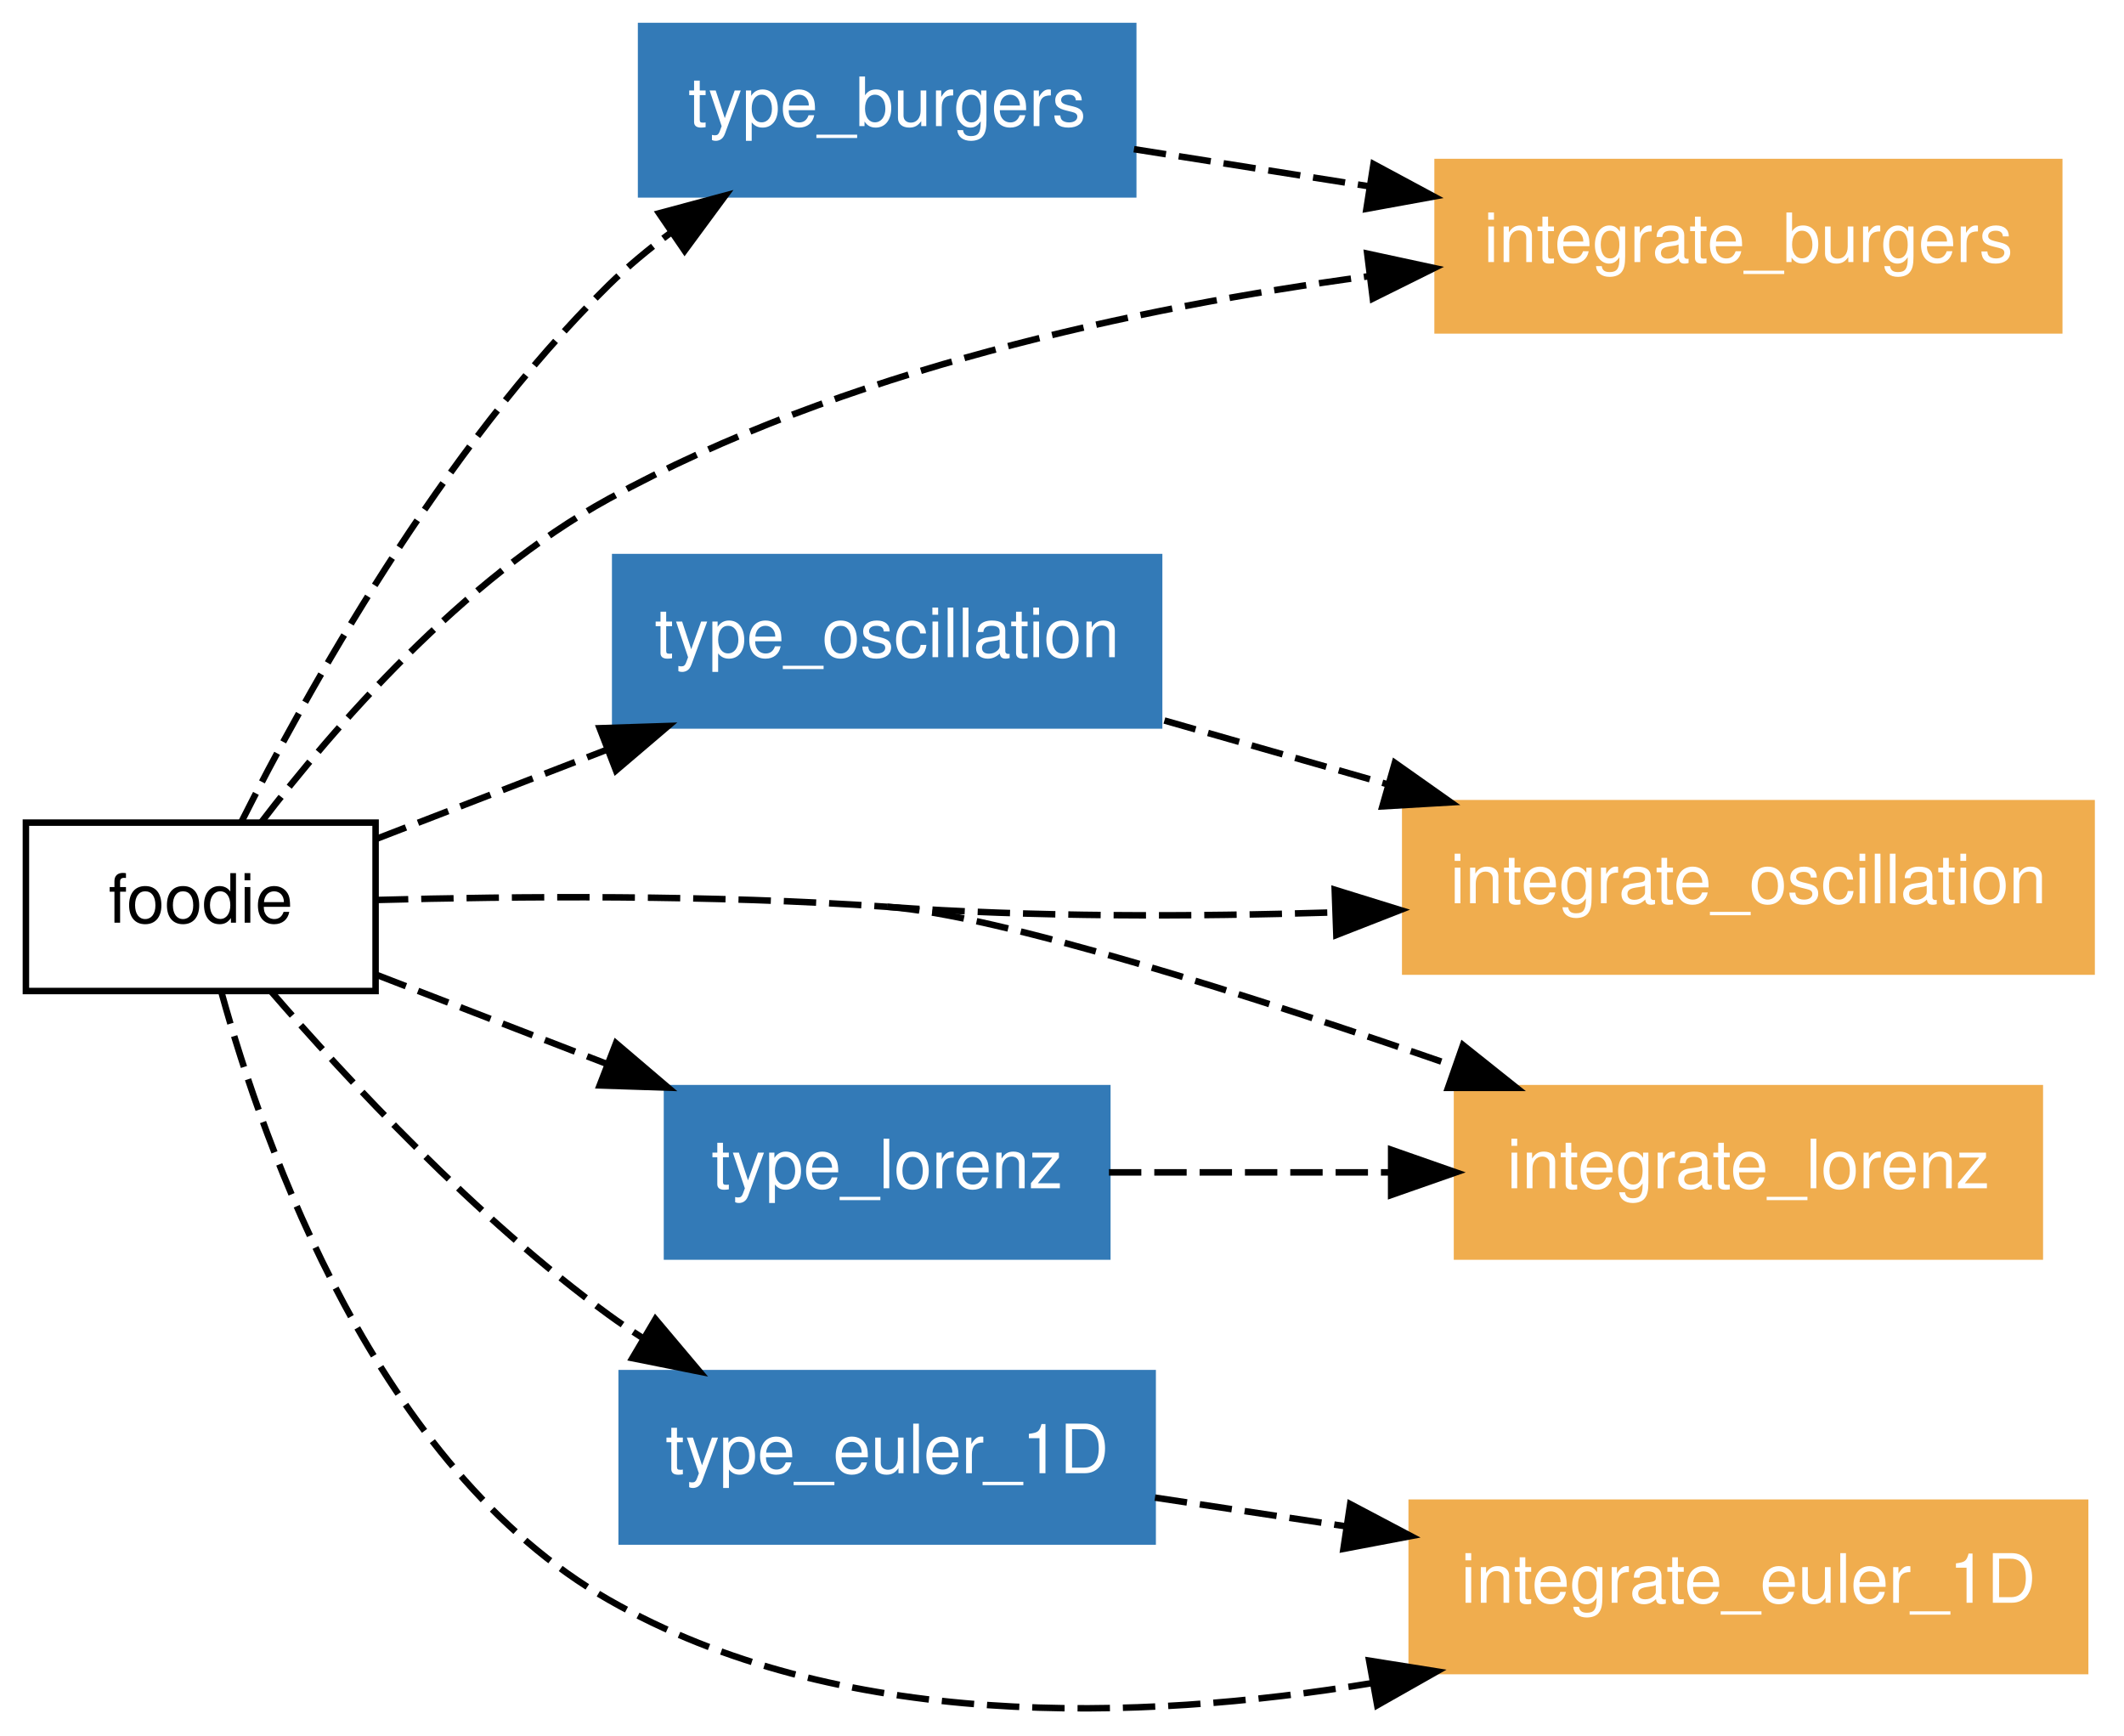
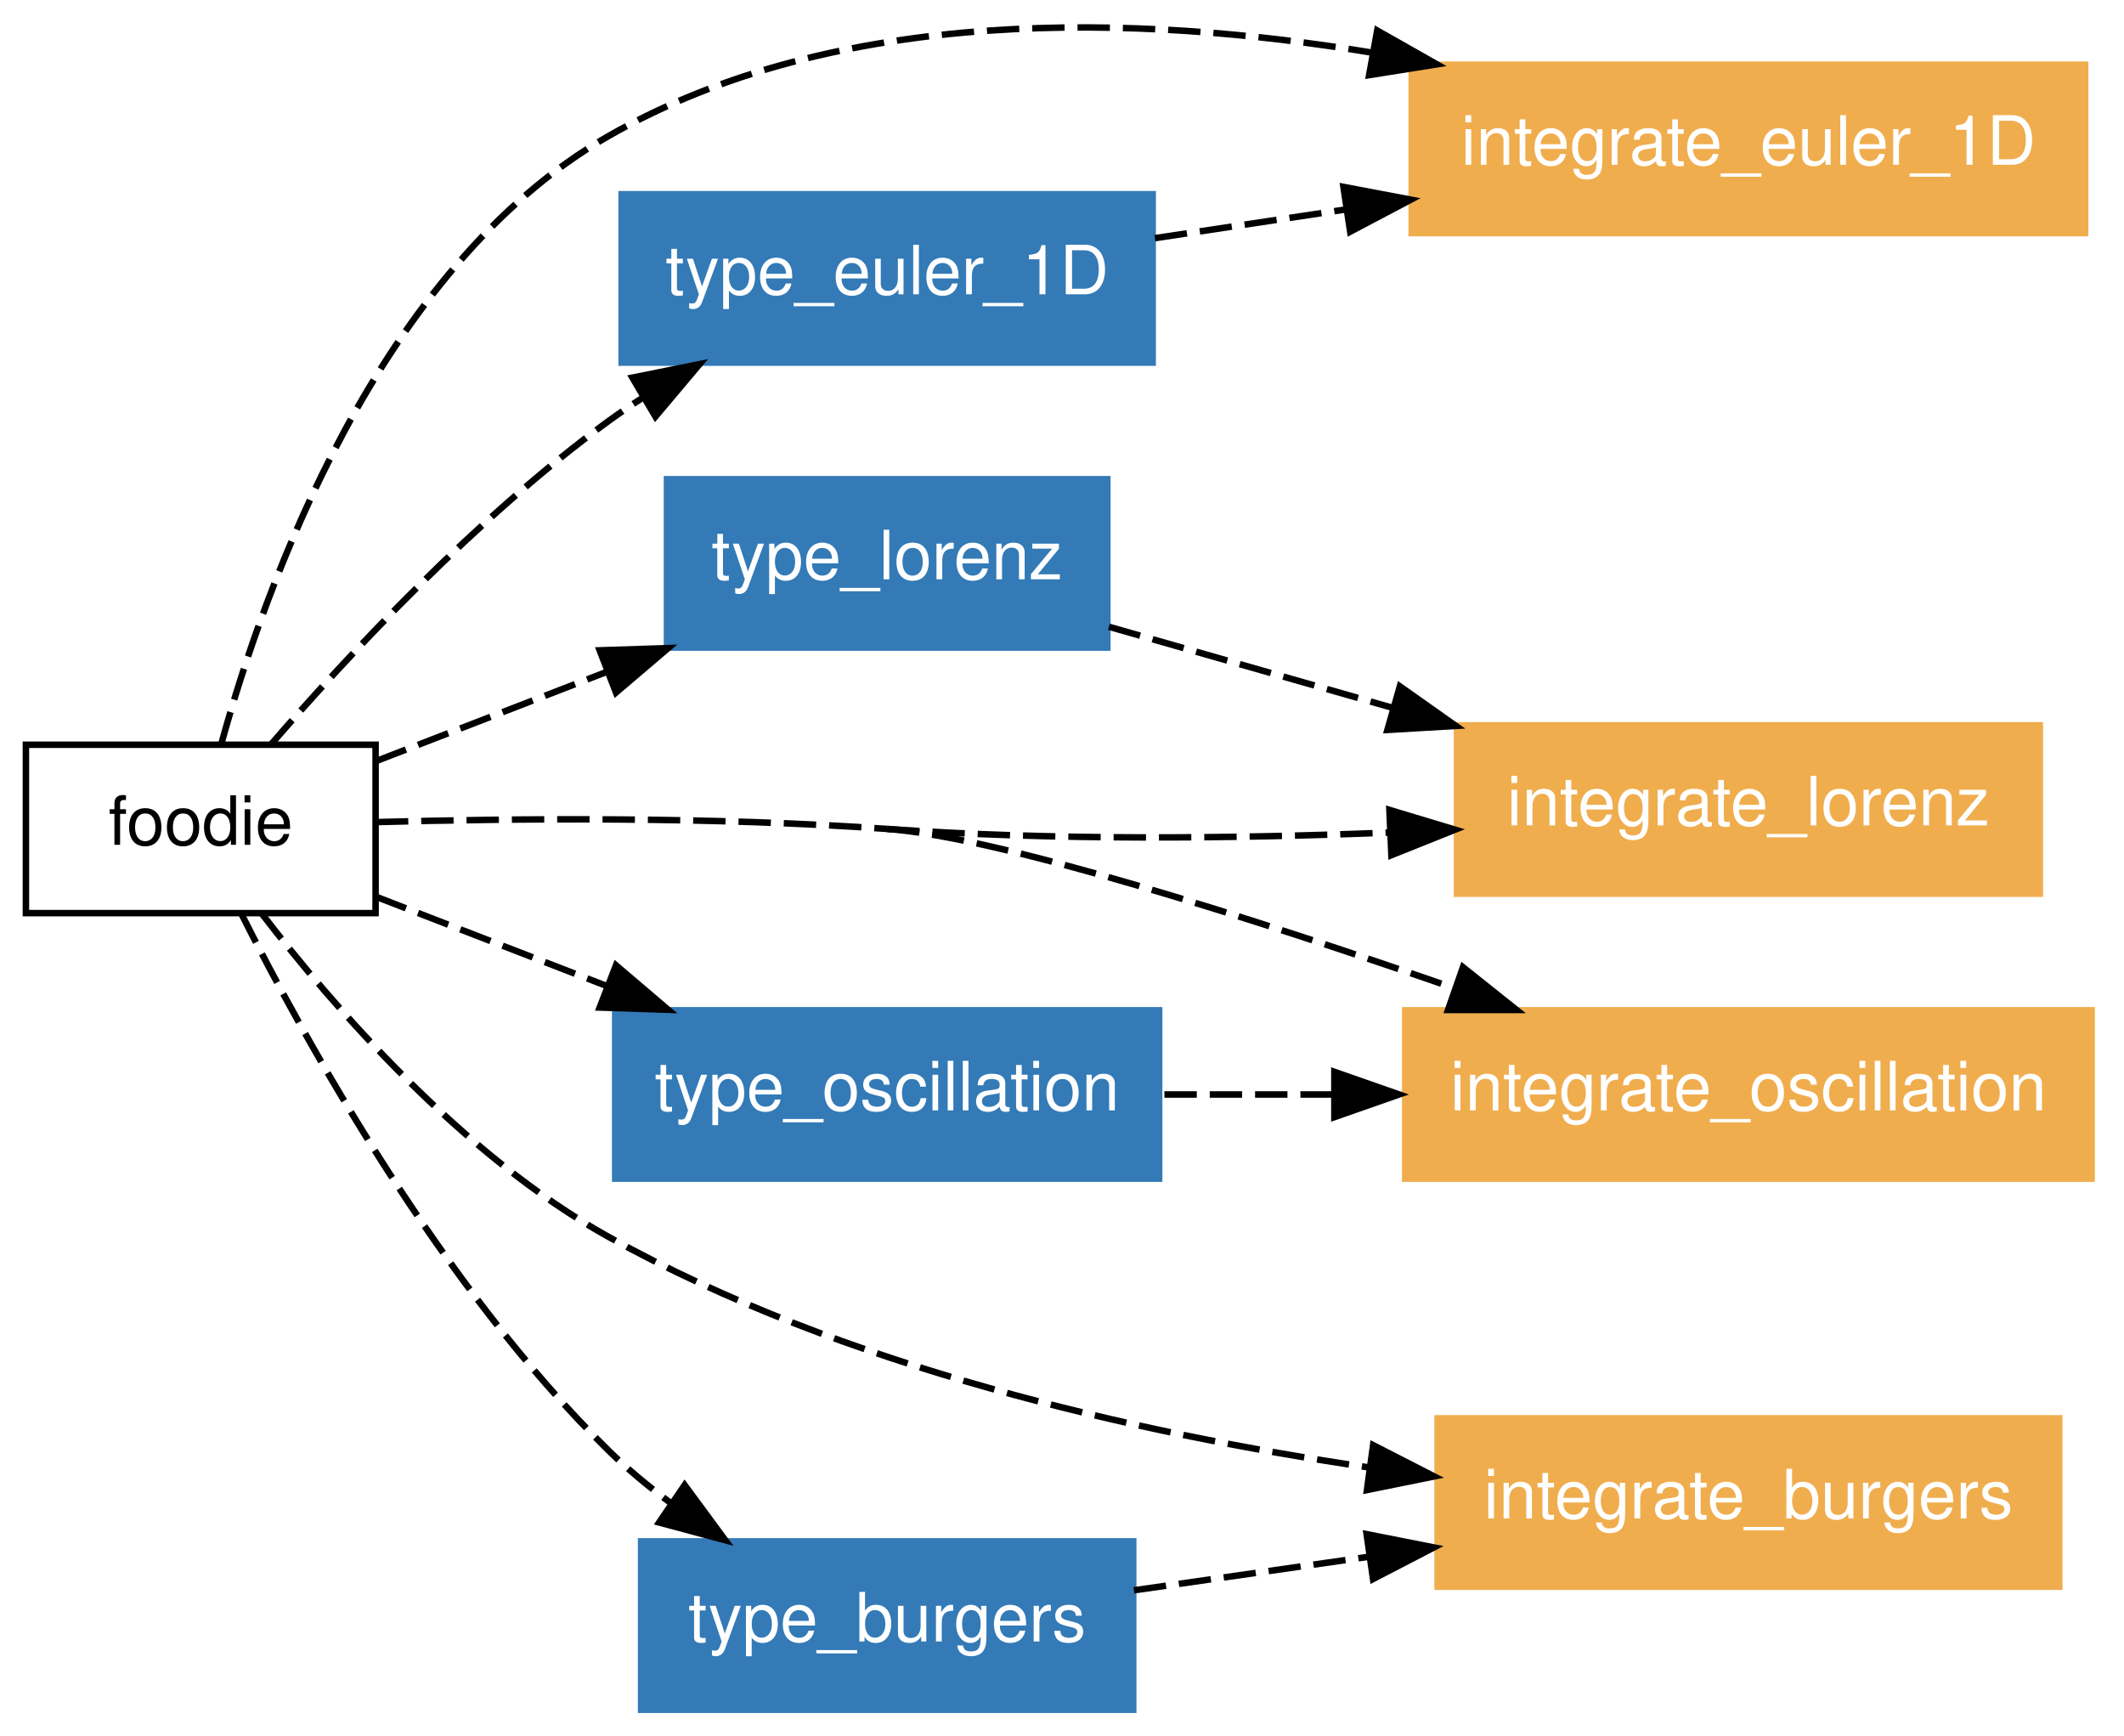
<svg xmlns="http://www.w3.org/2000/svg" xmlns:xlink="http://www.w3.org/1999/xlink" width="328pt" height="268pt" viewBox="0.00 0.00 328.00 267.97">
  <g id="graph1" class="graph" transform="scale(1 1) rotate(0) translate(4 263.974)">
    <polygon fill="white" stroke="white" points="-4,5 -4,-263.974 325,-263.974 325,5 -4,5" />
    <g id="node1" class="node">
-       <polygon fill="none" stroke="black" points="54,-136.974 2.13163e-14,-136.974 0,-110.974 54,-110.974 54,-136.974" />
-       <text text-anchor="middle" x="27" y="-121.524" font-family="Helvetica,sans-Serif" font-size="10.50">foodie</text>
+       <polygon fill="none" stroke="black" points="54,-149 2.13163e-14,-149 0,-123 54,-123 54,-149" />
+       <text text-anchor="middle" x="27" y="-133.55" font-family="Helvetica,sans-Serif" font-size="10.50">foodie</text>
    </g>
    <g id="node2" class="node">
-       <a xlink:href="../module/type_burgers.html" xlink:title="type_burgers">
-         <polygon fill="#337ab7" stroke="#337ab7" points="171,-259.974 95,-259.974 95,-233.974 171,-233.974 171,-259.974" />
-         <text text-anchor="middle" x="133" y="-244.524" font-family="Helvetica,sans-Serif" font-size="10.50" fill="white">type_burgers</text>
+       <a xlink:href="../program/integrate_euler_1d.html" xlink:title="integrate_euler_1D">
+         <polygon fill="#f0ad4e" stroke="#f0ad4e" points="318,-254 214,-254 214,-228 318,-228 318,-254" />
+         <text text-anchor="middle" x="266" y="-238.55" font-family="Helvetica,sans-Serif" font-size="10.50" fill="white">integrate_euler_1D</text>
      </a>
    </g>
    <g id="edge10" class="edge">
-       <path fill="none" stroke="black" stroke-dasharray="5,2" d="M33.254,-137.035C43.178,-156.77 64.089,-194.577 90,-219.974 92.892,-222.808 96.131,-225.495 99.498,-227.995" />
-       <polygon fill="black" stroke="black" points="97.779,-231.059 108.012,-233.806 101.726,-225.278 97.779,-231.059" />
+       <path fill="none" stroke="black" stroke-dasharray="5,2" d="M30.209,-149.239C36.779,-173.061 54.255,-222.565 90,-243 125.403,-263.239 171.724,-261.833 207.958,-255.85" />
+       <polygon fill="black" stroke="black" points="208.675,-259.277 217.893,-254.055 207.43,-252.388 208.675,-259.277" />
    </g>
    <g id="node3" class="node">
-       <a xlink:href="../module/type_oscillation.html" xlink:title="type_oscillation">
-         <polygon fill="#337ab7" stroke="#337ab7" points="175,-177.974 91,-177.974 91,-151.974 175,-151.974 175,-177.974" />
-         <text text-anchor="middle" x="133" y="-162.524" font-family="Helvetica,sans-Serif" font-size="10.50" fill="white">type_oscillation</text>
+       <a xlink:href="../module/type_lorenz.html" xlink:title="type_lorenz">
+         <polygon fill="#337ab7" stroke="#337ab7" points="167,-190 99,-190 99,-164 167,-164 167,-190" />
+         <text text-anchor="middle" x="133" y="-174.55" font-family="Helvetica,sans-Serif" font-size="10.50" fill="white">type_lorenz</text>
      </a>
    </g>
    <g id="edge12" class="edge">
-       <path fill="none" stroke="black" stroke-dasharray="5,2" d="M54.023,-134.426C64.864,-138.619 77.632,-143.558 89.705,-148.227" />
-       <polygon fill="black" stroke="black" points="88.599,-151.552 99.188,-151.895 91.124,-145.023 88.599,-151.552" />
+       <path fill="none" stroke="black" stroke-dasharray="5,2" d="M54.023,-146.452C64.864,-150.646 77.632,-155.584 89.705,-160.254" />
+       <polygon fill="black" stroke="black" points="88.599,-163.578 99.188,-163.922 91.124,-157.05 88.599,-163.578" />
    </g>
    <g id="node4" class="node">
      <a xlink:href="../program/integrate_lorenz.html" xlink:title="integrate_lorenz">
-         <polygon fill="#f0ad4e" stroke="#f0ad4e" points="311,-95.974 221,-95.974 221,-69.974 311,-69.974 311,-95.974" />
-         <text text-anchor="middle" x="266" y="-80.524" font-family="Helvetica,sans-Serif" font-size="10.50" fill="white">integrate_lorenz</text>
+         <polygon fill="#f0ad4e" stroke="#f0ad4e" points="311,-152 221,-152 221,-126 311,-126 311,-152" />
+         <text text-anchor="middle" x="266" y="-136.55" font-family="Helvetica,sans-Serif" font-size="10.50" fill="white">integrate_lorenz</text>
      </a>
    </g>
    <g id="edge14" class="edge">
-       <path fill="none" stroke="black" stroke-dasharray="5,2" d="M54.049,-125.029C75.491,-125.61 106.2,-125.878 133,-123.974" />
-       <path fill="none" stroke="black" stroke-dasharray="5,2" d="M133,-123.974C150.146,-122.755 189.317,-110.226 220.733,-99.336" />
-       <polygon fill="black" stroke="black" points="221.918,-102.629 230.201,-96.023 219.607,-96.022 221.918,-102.629" />
+       <path fill="none" stroke="black" stroke-dasharray="5,2" d="M133,-136C158.386,-134.196 186.56,-134.501 210.419,-135.433" />
+       <polygon fill="black" stroke="black" points="210.56,-138.943 220.704,-135.884 210.866,-131.949 210.56,-138.943" />
    </g>
    <g id="node5" class="node">
-       <a xlink:href="../program/integrate_burgers.html" xlink:title="integrate_burgers">
-         <polygon fill="#f0ad4e" stroke="#f0ad4e" points="314,-238.974 218,-238.974 218,-212.974 314,-212.974 314,-238.974" />
-         <text text-anchor="middle" x="266" y="-223.524" font-family="Helvetica,sans-Serif" font-size="10.50" fill="white">integrate_burgers</text>
+       <a xlink:href="../program/integrate_oscillation.html" xlink:title="integrate_oscillation">
+         <polygon fill="#f0ad4e" stroke="#f0ad4e" points="319,-108 213,-108 213,-82 319,-82 319,-108" />
+         <text text-anchor="middle" x="266" y="-92.55" font-family="Helvetica,sans-Serif" font-size="10.50" fill="white">integrate_oscillation</text>
      </a>
    </g>
    <g id="edge16" class="edge">
-       <path fill="none" stroke="black" stroke-dasharray="5,2" d="M36.337,-137.018C47.443,-151.526 67.352,-174.55 90,-186.974 126.088,-206.77 171.548,-216.519 207.225,-221.319" />
-       <polygon fill="black" stroke="black" points="207.13,-224.835 217.486,-222.601 207.997,-217.889 207.13,-224.835" />
+       <path fill="none" stroke="black" stroke-dasharray="5,2" d="M54.049,-137.055C75.491,-137.637 106.2,-137.905 133,-136" />
+       <path fill="none" stroke="black" stroke-dasharray="5,2" d="M133,-136C150.146,-134.781 189.317,-122.253 220.733,-111.362" />
+       <polygon fill="black" stroke="black" points="221.918,-114.655 230.201,-108.049 219.607,-108.048 221.918,-114.655" />
    </g>
    <g id="node6" class="node">
-       <a xlink:href="../module/type_euler_1d.html" xlink:title="type_euler_1D">
-         <polygon fill="#337ab7" stroke="#337ab7" points="174,-51.974 92,-51.974 92,-25.974 174,-25.974 174,-51.974" />
-         <text text-anchor="middle" x="133" y="-36.524" font-family="Helvetica,sans-Serif" font-size="10.50" fill="white">type_euler_1D</text>
+       <a xlink:href="../module/type_oscillation.html" xlink:title="type_oscillation">
+         <polygon fill="#337ab7" stroke="#337ab7" points="175,-108 91,-108 91,-82 175,-82 175,-108" />
+         <text text-anchor="middle" x="133" y="-92.55" font-family="Helvetica,sans-Serif" font-size="10.50" fill="white">type_oscillation</text>
      </a>
    </g>
    <g id="edge18" class="edge">
-       <path fill="none" stroke="black" stroke-dasharray="5,2" d="M37.831,-110.946C49.648,-97.294 69.615,-75.81 90,-60.974 91.627,-59.789 93.327,-58.634 95.072,-57.512" />
-       <polygon fill="black" stroke="black" points="97.216,-60.31 104.041,-52.207 93.652,-54.285 97.216,-60.31" />
+       <path fill="none" stroke="black" stroke-dasharray="5,2" d="M54.023,-125.548C64.864,-121.354 77.632,-116.416 89.705,-111.746" />
+       <polygon fill="black" stroke="black" points="91.124,-114.95 99.188,-108.078 88.599,-108.422 91.124,-114.95" />
    </g>
    <g id="node7" class="node">
-       <a xlink:href="../program/integrate_oscillation.html" xlink:title="integrate_oscillation">
-         <polygon fill="#f0ad4e" stroke="#f0ad4e" points="319,-139.974 213,-139.974 213,-113.974 319,-113.974 319,-139.974" />
-         <text text-anchor="middle" x="266" y="-124.524" font-family="Helvetica,sans-Serif" font-size="10.50" fill="white">integrate_oscillation</text>
+       <a xlink:href="../program/integrate_burgers.html" xlink:title="integrate_burgers">
+         <polygon fill="#f0ad4e" stroke="#f0ad4e" points="314,-45 218,-45 218,-19 314,-19 314,-45" />
+         <text text-anchor="middle" x="266" y="-29.55" font-family="Helvetica,sans-Serif" font-size="10.50" fill="white">integrate_burgers</text>
      </a>
    </g>
    <g id="edge20" class="edge">
-       <path fill="none" stroke="black" stroke-dasharray="5,2" d="M133,-123.974C155.474,-122.376 180.132,-122.432 202.047,-123.113" />
-       <polygon fill="black" stroke="black" points="202.114,-126.617 212.233,-123.479 202.365,-119.622 202.114,-126.617" />
+       <path fill="none" stroke="black" stroke-dasharray="5,2" d="M36.361,-123C47.49,-108.533 67.42,-85.546 90,-73 126.069,-52.96 171.529,-42.69 207.212,-37.44" />
+       <polygon fill="black" stroke="black" points="208.045,-40.858 217.474,-36.028 207.091,-33.924 208.045,-40.858" />
    </g>
    <g id="node8" class="node">
-       <a xlink:href="../module/type_lorenz.html" xlink:title="type_lorenz">
-         <polygon fill="#337ab7" stroke="#337ab7" points="167,-95.974 99,-95.974 99,-69.974 167,-69.974 167,-95.974" />
-         <text text-anchor="middle" x="133" y="-80.524" font-family="Helvetica,sans-Serif" font-size="10.50" fill="white">type_lorenz</text>
+       <a xlink:href="../module/type_burgers.html" xlink:title="type_burgers">
+         <polygon fill="#337ab7" stroke="#337ab7" points="171,-26 95,-26 95,-1.24345e-14 171,-3.55271e-15 171,-26" />
+         <text text-anchor="middle" x="133" y="-10.55" font-family="Helvetica,sans-Serif" font-size="10.50" fill="white">type_burgers</text>
      </a>
    </g>
    <g id="edge22" class="edge">
-       <path fill="none" stroke="black" stroke-dasharray="5,2" d="M54.023,-113.522C64.864,-109.328 77.632,-104.389 89.705,-99.72" />
-       <polygon fill="black" stroke="black" points="91.124,-102.924 99.188,-96.052 88.599,-96.395 91.124,-102.924" />
+       <path fill="none" stroke="black" stroke-dasharray="5,2" d="M33.254,-122.939C43.178,-103.204 64.089,-65.396 90,-40 92.892,-37.166 96.131,-34.479 99.498,-31.978" />
+       <polygon fill="black" stroke="black" points="101.726,-34.696 108.012,-26.168 97.779,-28.914 101.726,-34.696" />
    </g>
    <g id="node9" class="node">
-       <a xlink:href="../program/integrate_euler_1d.html" xlink:title="integrate_euler_1D">
-         <polygon fill="#f0ad4e" stroke="#f0ad4e" points="318,-31.974 214,-31.974 214,-5.974 318,-5.974 318,-31.974" />
-         <text text-anchor="middle" x="266" y="-16.524" font-family="Helvetica,sans-Serif" font-size="10.50" fill="white">integrate_euler_1D</text>
+       <a xlink:href="../module/type_euler_1d.html" xlink:title="type_euler_1D">
+         <polygon fill="#337ab7" stroke="#337ab7" points="174,-234 92,-234 92,-208 174,-208 174,-234" />
+         <text text-anchor="middle" x="133" y="-218.55" font-family="Helvetica,sans-Serif" font-size="10.50" fill="white">type_euler_1D</text>
      </a>
    </g>
    <g id="edge24" class="edge">
-       <path fill="none" stroke="black" stroke-dasharray="5,2" d="M30.209,-110.734C36.779,-86.913 54.255,-37.408 90,-16.974 125.403,3.265 171.724,1.86 207.958,-4.124" />
-       <polygon fill="black" stroke="black" points="207.43,-7.585 217.893,-5.919 208.675,-0.697 207.43,-7.585" />
+       <path fill="none" stroke="black" stroke-dasharray="5,2" d="M37.831,-149.028C49.648,-162.679 69.615,-184.163 90,-199 91.627,-200.184 93.327,-201.34 95.072,-202.462" />
+       <polygon fill="black" stroke="black" points="93.652,-205.688 104.041,-207.767 97.216,-199.663 93.652,-205.688" />
    </g>
    <g id="edge2" class="edge">
-       <path fill="none" stroke="black" stroke-dasharray="5,2" d="M171.112,-240.956C182.387,-239.176 195.001,-237.184 207.259,-235.249" />
-       <polygon fill="black" stroke="black" points="208.102,-238.659 217.434,-233.642 207.011,-231.744 208.102,-238.659" />
+       <path fill="none" stroke="black" stroke-dasharray="5,2" d="M167.251,-167.214C180.636,-163.39 196.321,-158.908 211.199,-154.657" />
+       <polygon fill="black" stroke="black" points="212.174,-158.019 220.827,-151.906 210.251,-151.288 212.174,-158.019" />
    </g>
    <g id="edge4" class="edge">
-       <path fill="none" stroke="black" stroke-dasharray="5,2" d="M175.814,-152.741C186.738,-149.62 198.644,-146.218 210.116,-142.94" />
-       <polygon fill="black" stroke="black" points="211.398,-146.214 220.051,-140.102 209.475,-139.484 211.398,-146.214" />
+       <path fill="none" stroke="black" stroke-dasharray="5,2" d="M175.814,-95C184.11,-95 192.972,-95 201.781,-95" />
+       <polygon fill="black" stroke="black" points="202.06,-98.5 212.06,-95 202.06,-91.5 202.06,-98.5" />
    </g>
    <g id="edge6" class="edge">
-       <path fill="none" stroke="black" stroke-dasharray="5,2" d="M174.353,-32.755C183.732,-31.345 193.894,-29.817 203.922,-28.309" />
-       <polygon fill="black" stroke="black" points="204.502,-31.761 213.87,-26.813 203.461,-24.839 204.502,-31.761" />
+       <path fill="none" stroke="black" stroke-dasharray="5,2" d="M171.112,-18.445C182.387,-20.055 195.001,-21.857 207.259,-23.608" />
+       <polygon fill="black" stroke="black" points="207.04,-27.113 217.434,-25.062 208.03,-20.183 207.04,-27.113" />
    </g>
    <g id="edge8" class="edge">
-       <path fill="none" stroke="black" stroke-dasharray="5,2" d="M167.251,-82.974C180.508,-82.974 196.022,-82.974 210.774,-82.974" />
-       <polygon fill="black" stroke="black" points="210.827,-86.474 220.827,-82.974 210.827,-79.474 210.827,-86.474" />
+       <path fill="none" stroke="black" stroke-dasharray="5,2" d="M174.353,-227.218C183.732,-228.629 193.894,-230.157 203.922,-231.665" />
+       <polygon fill="black" stroke="black" points="203.461,-235.135 213.87,-233.161 204.502,-228.213 203.461,-235.135" />
    </g>
  </g>
</svg>
